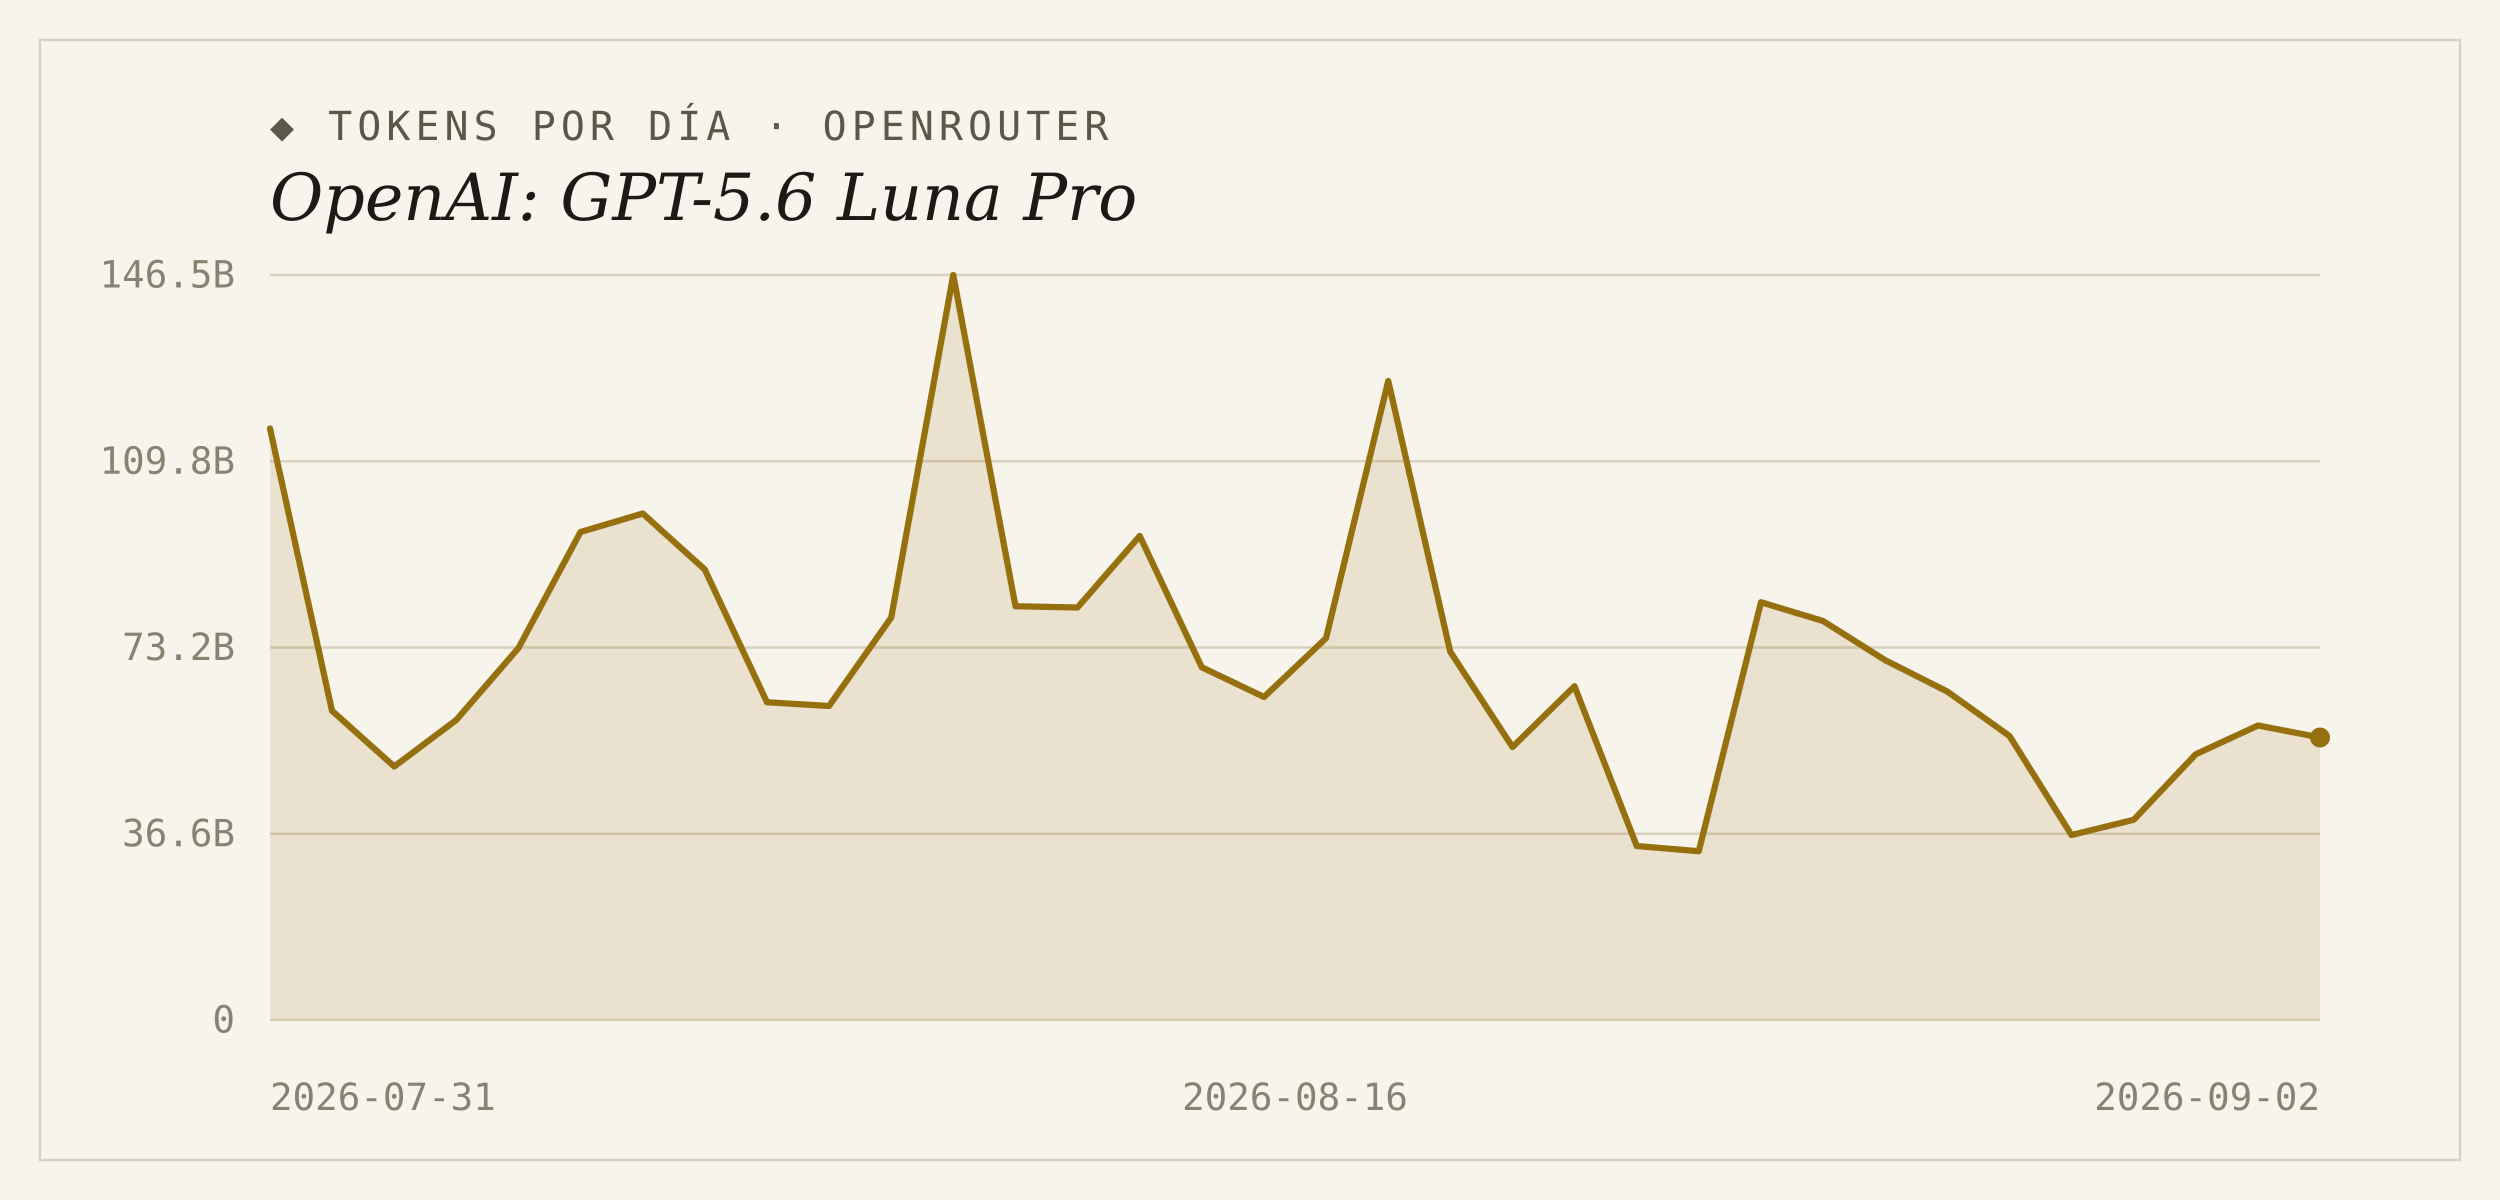
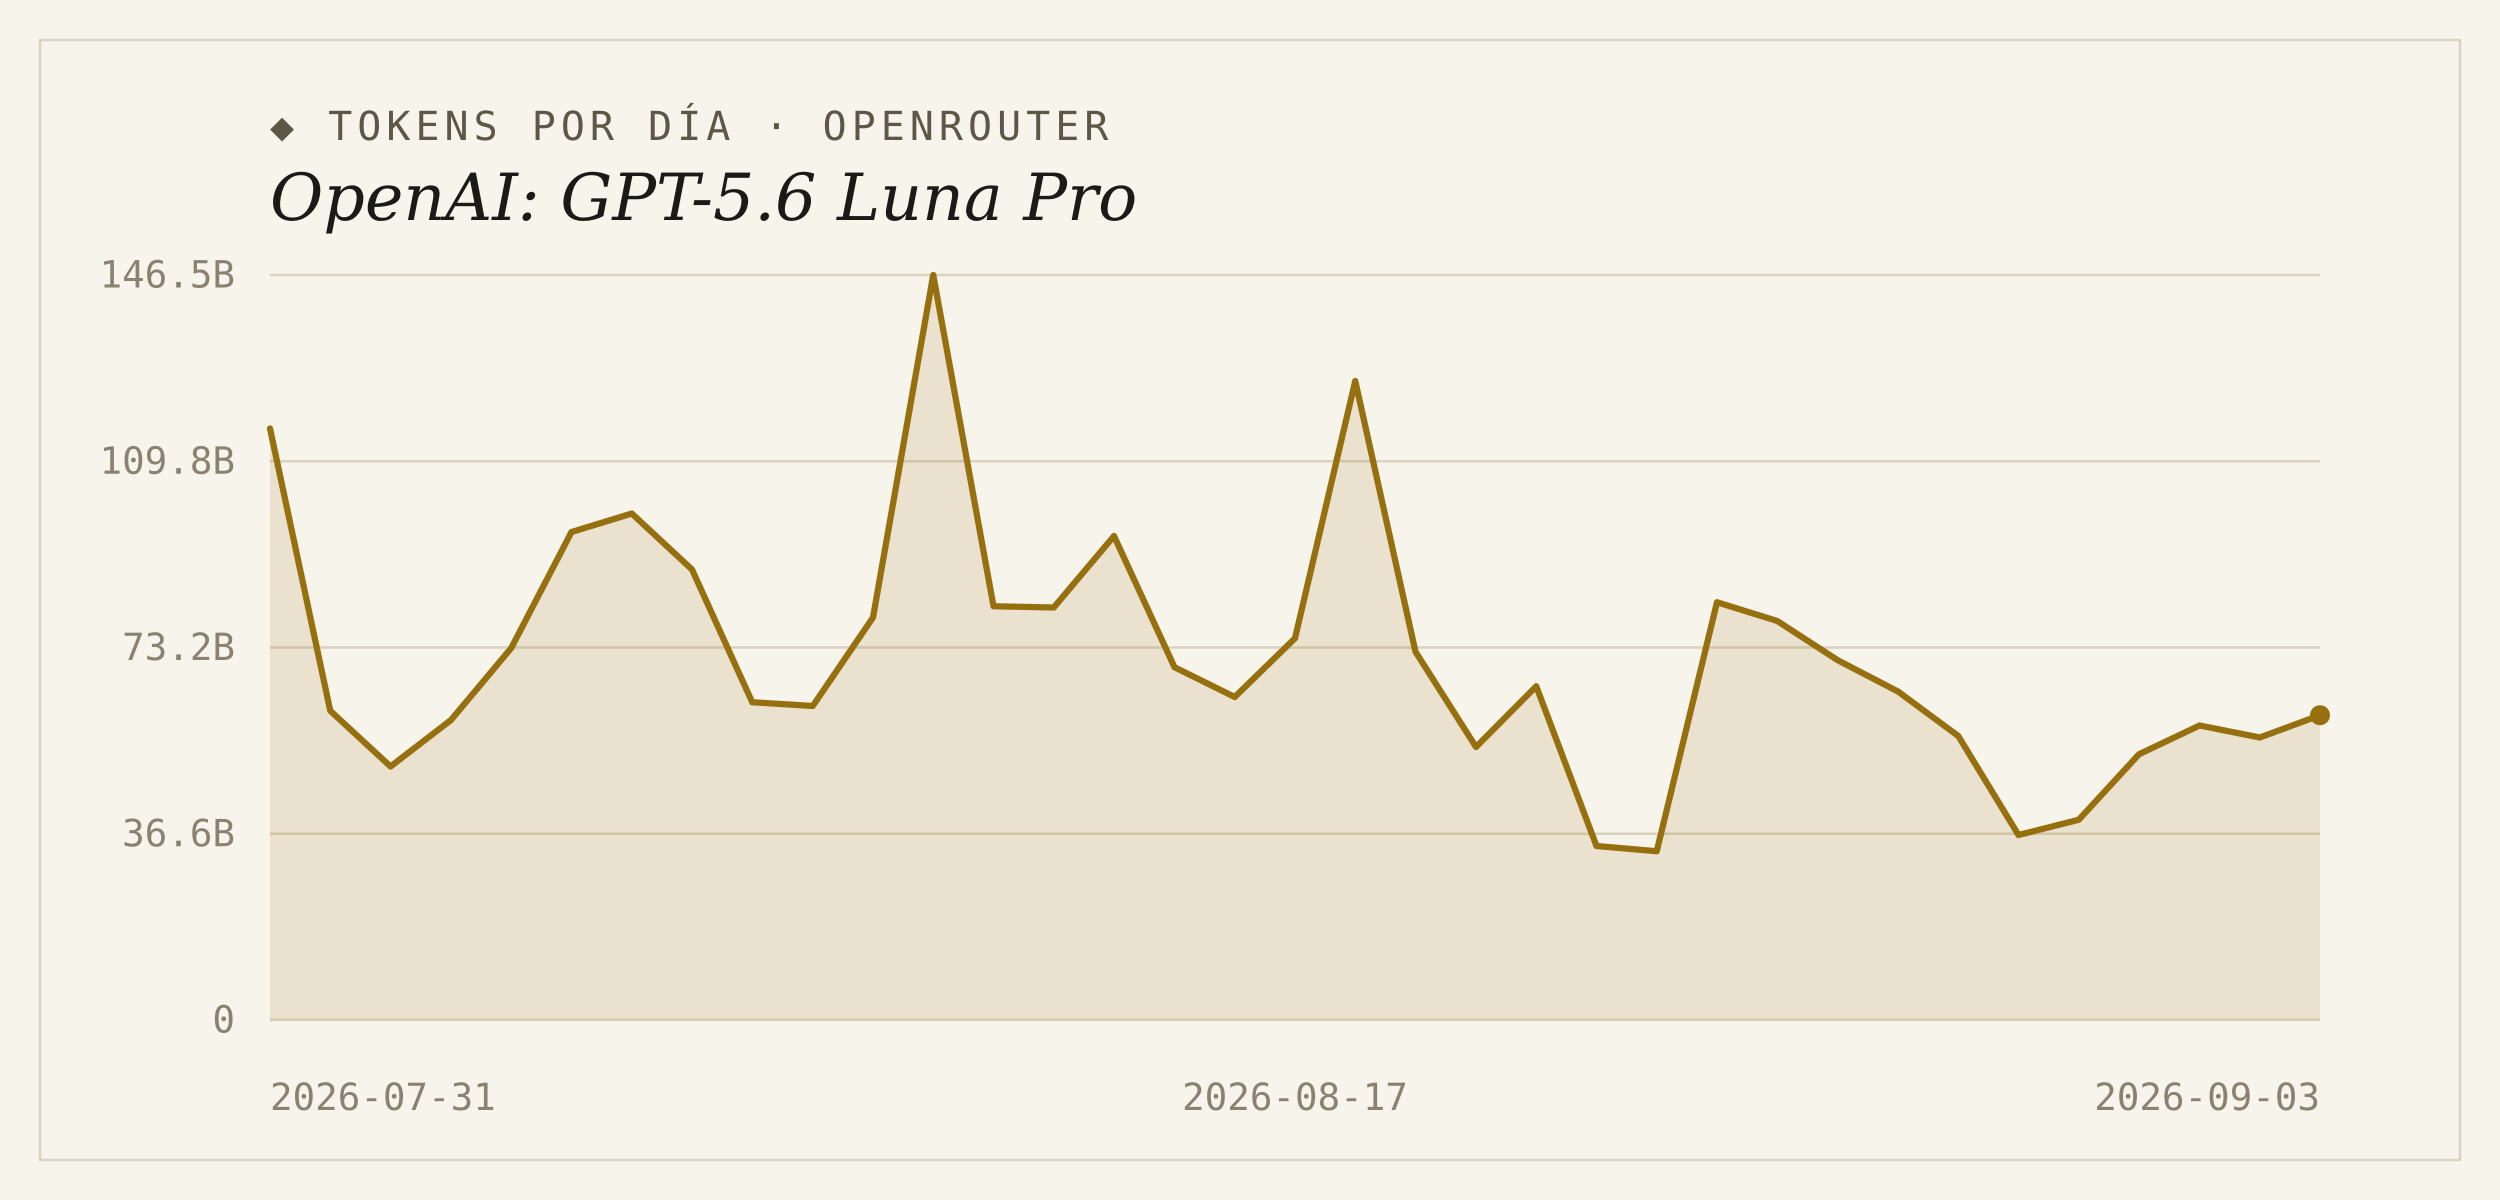
<svg xmlns="http://www.w3.org/2000/svg" width="1000" height="480" viewBox="0 0 1000 480">
  <rect width="1000" height="480" fill="#f7f4ec" />
  <rect x="16" y="16" width="968" height="448" fill="none" stroke="#d9d2bf" stroke-width="1" />
  <text x="108" y="56" font-family="'DejaVu Sans Mono', Consolas, monospace" font-size="16" letter-spacing="2" fill="#5d5748">◆ TOKENS POR DÍA · OPENROUTER</text>
  <text x="108" y="88" font-family="Georgia, 'DejaVu Serif', serif" font-size="26" font-style="italic" fill="#1c1a16">OpenAI: GPT-5.6 Luna Pro</text>
  <line x1="108" y1="408.0" x2="928" y2="408.0" stroke="#d9d2bf" stroke-width="1" />
  <text x="94" y="413" text-anchor="end" font-family="'DejaVu Sans Mono', Consolas, monospace" font-size="15" fill="#8a8271">0</text>
  <line x1="108" y1="333.5" x2="928" y2="333.5" stroke="#d9d2bf" stroke-width="1" />
  <text x="94" y="338.5" text-anchor="end" font-family="'DejaVu Sans Mono', Consolas, monospace" font-size="15" fill="#8a8271">36.6B</text>
  <line x1="108" y1="259.0" x2="928" y2="259.0" stroke="#d9d2bf" stroke-width="1" />
  <text x="94" y="264" text-anchor="end" font-family="'DejaVu Sans Mono', Consolas, monospace" font-size="15" fill="#8a8271">73.2B</text>
  <line x1="108" y1="184.5" x2="928" y2="184.5" stroke="#d9d2bf" stroke-width="1" />
  <text x="94" y="189.5" text-anchor="end" font-family="'DejaVu Sans Mono', Consolas, monospace" font-size="15" fill="#8a8271">109.8B</text>
  <line x1="108" y1="110.0" x2="928" y2="110.0" stroke="#d9d2bf" stroke-width="1" />
  <text x="94" y="115" text-anchor="end" font-family="'DejaVu Sans Mono', Consolas, monospace" font-size="15" fill="#8a8271">146.5B</text>
-   <path d="M 108,408.0 L 108.0,171.4 L 132.8,284.3 L 157.7,306.6 L 182.5,288.0 L 207.4,259.2 L 232.2,212.8 L 257.1,205.4 L 281.9,227.8 L 306.8,280.9 L 331.6,282.4 L 356.5,247.0 L 381.3,110.0 L 406.2,242.5 L 431.0,243.0 L 455.9,214.4 L 480.7,266.9 L 505.6,278.8 L 530.4,255.3 L 555.3,152.4 L 580.1,260.7 L 605.0,298.8 L 629.8,274.5 L 654.7,338.4 L 679.5,340.5 L 704.4,240.9 L 729.2,248.4 L 754.1,264.1 L 778.9,276.6 L 803.8,294.4 L 828.6,334.0 L 853.5,327.9 L 878.3,301.7 L 903.2,290.2 L 928.0,295.0 L 928.0,408.0 Z" fill="#96700f" fill-opacity="0.14" />
-   <polyline points="108.0,171.4 132.8,284.3 157.7,306.6 182.5,288.0 207.4,259.2 232.2,212.8 257.1,205.4 281.9,227.8 306.8,280.9 331.6,282.4 356.5,247.0 381.3,110.0 406.2,242.5 431.0,243.0 455.9,214.4 480.7,266.9 505.6,278.8 530.4,255.3 555.3,152.4 580.1,260.7 605.0,298.8 629.8,274.5 654.7,338.4 679.5,340.5 704.4,240.9 729.2,248.4 754.1,264.1 778.9,276.6 803.8,294.4 828.6,334.0 853.5,327.9 878.3,301.7 903.2,290.2 928.0,295.0" fill="none" stroke="#96700f" stroke-width="2.5" stroke-linejoin="round" stroke-linecap="round" />
-   <circle cx="928.0" cy="295.0" r="4" fill="#96700f" />
+   <path d="M 108,408.0 L 108.0,171.4 L 132.1,284.3 L 156.2,306.6 L 180.4,288.0 L 204.5,259.2 L 228.6,212.8 L 252.7,205.4 L 276.8,227.8 L 300.9,280.9 L 325.1,282.4 L 349.2,247.0 L 373.3,110.0 L 397.4,242.5 L 421.5,243.0 L 445.6,214.4 L 469.8,266.9 L 493.9,278.8 L 518.0,255.3 L 542.1,152.4 L 566.2,260.7 L 590.4,298.8 L 614.5,274.5 L 638.6,338.4 L 662.7,340.5 L 686.8,240.9 L 710.9,248.4 L 735.1,264.1 L 759.2,276.6 L 783.3,294.4 L 807.4,334.0 L 831.5,327.9 L 855.6,301.7 L 879.8,290.2 L 903.9,295.0 L 928.0,286.1 L 928.0,408.0 Z" fill="#96700f" fill-opacity="0.14" />
+   <polyline points="108.0,171.4 132.1,284.3 156.2,306.6 180.4,288.0 204.5,259.2 228.6,212.8 252.7,205.4 276.8,227.8 300.9,280.9 325.1,282.4 349.2,247.0 373.3,110.0 397.4,242.5 421.5,243.0 445.6,214.4 469.8,266.9 493.9,278.8 518.0,255.3 542.1,152.4 566.2,260.7 590.4,298.8 614.5,274.5 638.6,338.4 662.7,340.5 686.8,240.9 710.9,248.4 735.1,264.1 759.2,276.6 783.3,294.4 807.4,334.0 831.5,327.9 855.6,301.7 879.8,290.2 903.9,295.0 928.0,286.1" fill="none" stroke="#96700f" stroke-width="2.5" stroke-linejoin="round" stroke-linecap="round" />
+   <circle cx="928.0" cy="286.1" r="4" fill="#96700f" />
  <text x="108" y="444" text-anchor="start" font-family="'DejaVu Sans Mono', Consolas, monospace" font-size="15" fill="#8a8271">2026-07-31</text>
-   <text x="518" y="444" text-anchor="middle" font-family="'DejaVu Sans Mono', Consolas, monospace" font-size="15" fill="#8a8271">2026-08-16</text>
-   <text x="928" y="444" text-anchor="end" font-family="'DejaVu Sans Mono', Consolas, monospace" font-size="15" fill="#8a8271">2026-09-02</text>
+   <text x="518" y="444" text-anchor="middle" font-family="'DejaVu Sans Mono', Consolas, monospace" font-size="15" fill="#8a8271">2026-08-17</text>
+   <text x="928" y="444" text-anchor="end" font-family="'DejaVu Sans Mono', Consolas, monospace" font-size="15" fill="#8a8271">2026-09-03</text>
</svg>
